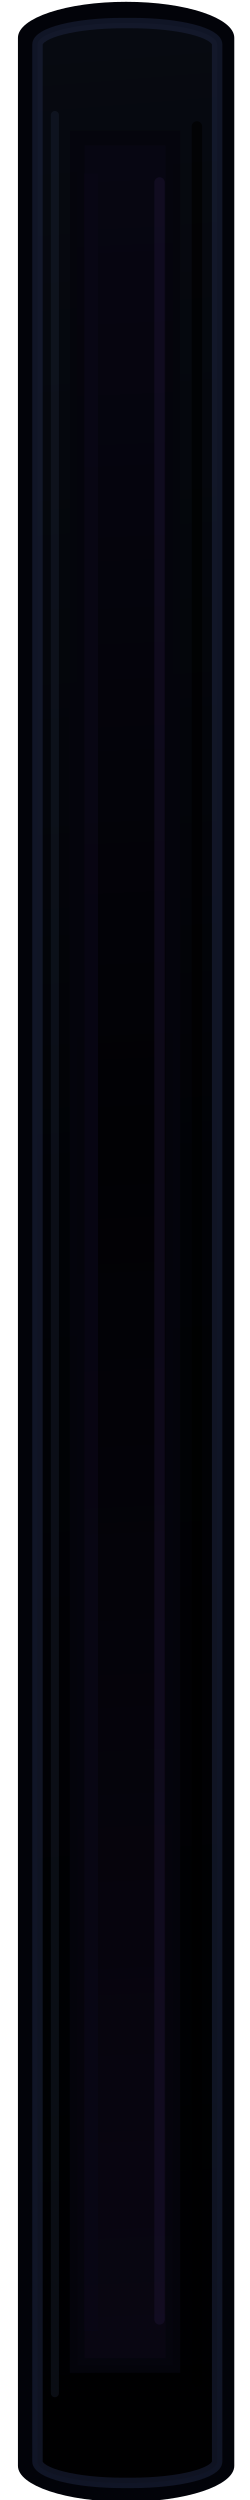
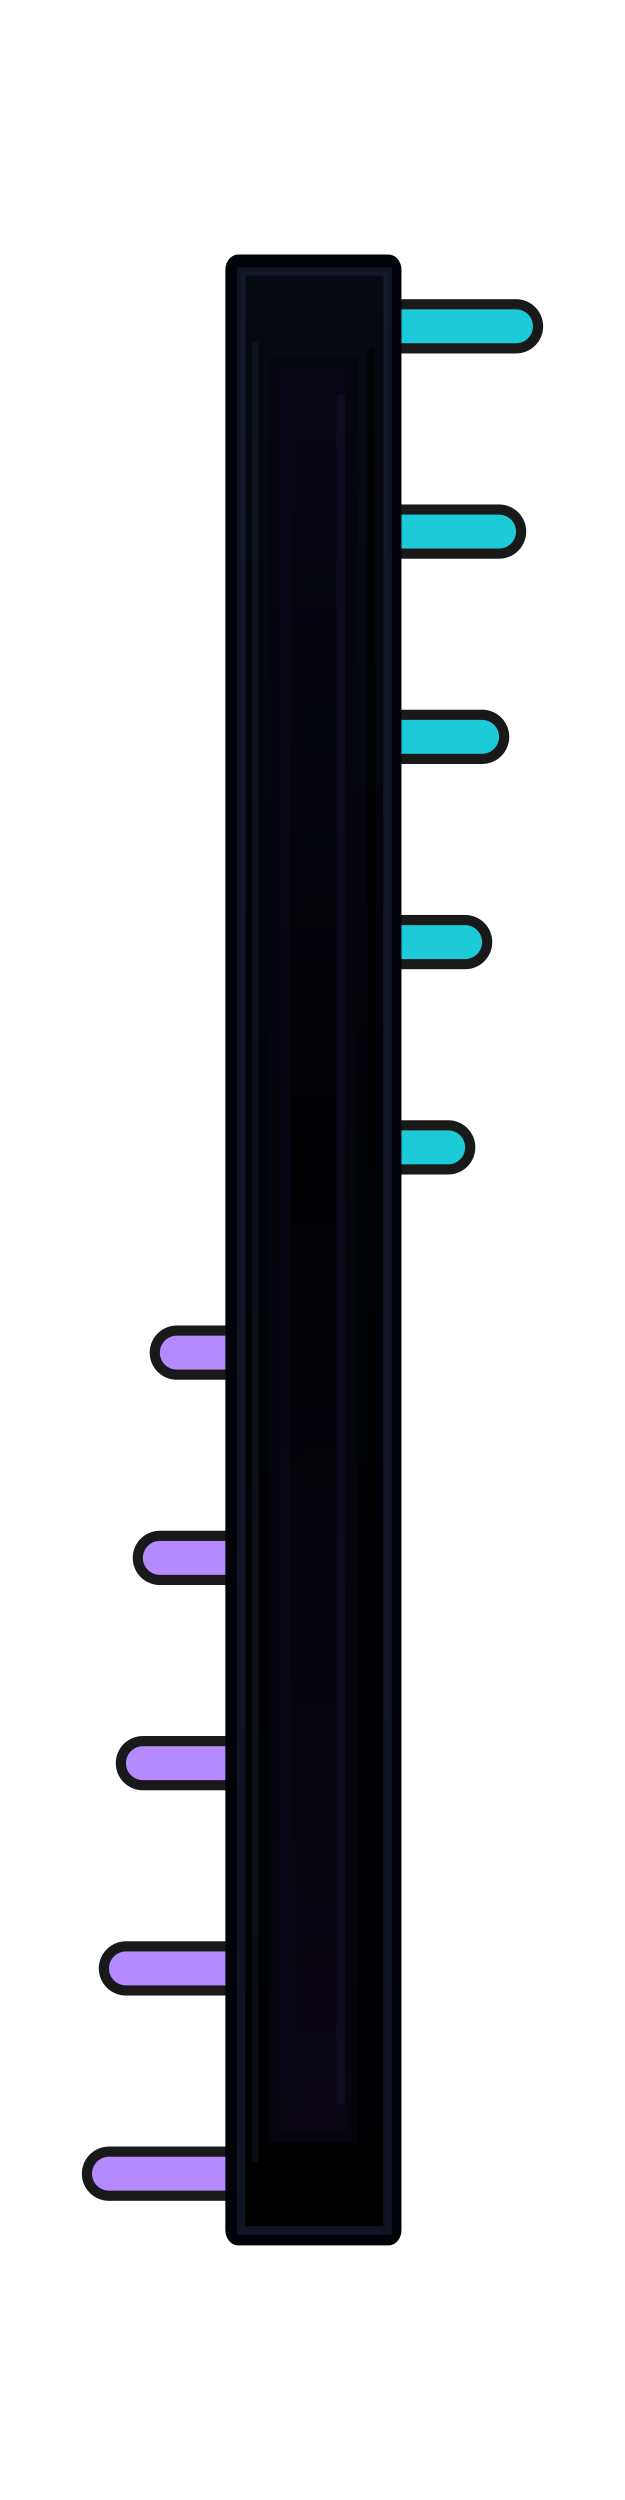
- <svg xmlns="http://www.w3.org/2000/svg" width="8" height="80" viewBox="0 0 8 80" version="1.1" id="svg13">
+ <svg xmlns="http://www.w3.org/2000/svg" width="24.567" height="98.268" viewBox="0 0 24.567 98.268" version="1.1" id="svg13">
  <defs id="defs6">
-     <linearGradient id="slotFill" x1="2.2" y1="1.8" x2="9.1" y2="96.4" gradientUnits="userSpaceOnUse" gradientTransform="matrix(0.7545927,0,0,0.8394474,-0.2048657,-1.151065)">
+     <linearGradient id="slotFill" x1="2.2" y1="1.8" x2="9.1" y2="96.4" gradientUnits="userSpaceOnUse" gradientTransform="matrix(0.7545927,0,0,0.8211418,-0.2048657,-0.3101016)">
      <stop offset="0" stop-color="#070a11" id="stop1" />
      <stop offset="0.48" stop-color="#010206" id="stop2" />
      <stop offset="1" stop-color="#000001" id="stop3" />
    </linearGradient>
-     <linearGradient id="railFill" x1="4" y1="5.7" x2="7.4" y2="92.6" gradientUnits="userSpaceOnUse" gradientTransform="matrix(0.6992536,0,0,0.8141025,0.03572818,0.05766324)">
+     <linearGradient id="railFill" x1="4" y1="5.7" x2="7.4" y2="92.6" gradientUnits="userSpaceOnUse" gradientTransform="matrix(0.6992536,0,0,0.7963496,0.03572818,0.8722684)">
      <stop offset="0" stop-color="#070612" id="stop4" />
      <stop offset="0.45" stop-color="#010104" id="stop5" />
      <stop offset="1" stop-color="#090612" id="stop6" />
    </linearGradient>
  </defs>
-   <rect x="0.036" y="0.058" width="7.929" height="80" fill="none" id="rect6" style="stroke-width:0.754" />
-   <rect x="0.574" y="0.058" width="6.923" height="80" rx="3.462" ry="1.152" fill="#020309" stroke="none" id="rect7" style="display:inline;stroke-width:0.705" />
-   <rect x="1.199" y="0.738" width="5.75" height="78.715" rx="2.732" ry="0.689" fill="url(#slotFill)" stroke="#111625" stroke-width="0.334" stroke-opacity="0.46" id="rect9" style="fill:url(#slotFill);stroke:#212b48;stroke-opacity:0.46" />
-   <rect x="2.469" y="4.413" width="3.063" height="71.283" rx="0" ry="0" fill="url(#railFill)" stroke="#05050d" stroke-width="0.468" stroke-opacity="0.9" id="rect10" style="fill:url(#railFill)" />
-   <path d="M 2.917,5.553 V 74.589" fill="none" stroke="#080615" stroke-width="0.438" stroke-linecap="butt" opacity="0.82" id="path10" />
-   <path d="M 5.105,5.838 V 74.222" fill="none" stroke="#24163f" stroke-width="0.332" stroke-linecap="round" opacity="0.34" id="path11" />
-   <path d="M 1.756,3.68 V 76.583" fill="none" stroke="#252f43" stroke-width="0.257" stroke-linecap="round" opacity="0.28" id="path12" />
-   <path d="M 6.301,4.047 V 76.217" fill="none" stroke="#000000" stroke-width="0.332" stroke-linecap="round" opacity="0.72" id="path13" style="display:inline;opacity:0.718" />
+   <g id="slider-ticks" fill="none" stroke-linecap="round" stroke-linejoin="round" stroke-opacity="1">
+     <g id="slider-ticks-outline" stroke="#000000" stroke-width="2.133" stroke-opacity="0.9">
+       <path id="slider-ticks-top-right-outline" d="M 15.217,12.826 H 20.283           M 15.217,20.895 H 19.617           M 15.217,28.963 H 18.95           M 15.217,37.031 H 18.283           M 15.217,45.1 H 17.617" />
+       <path id="slider-ticks-bottom-left-outline" d="M 6.95,53.168 H 9.35           M 6.283,61.236 H 9.35           M 5.617,69.305 H 9.35           M 4.95,77.373 H 9.35           M 4.283,85.442 H 9.35" />
+     </g>
+     <path id="slider-ticks-top-right" stroke="#1ccad8" stroke-width="1.333" d="M 15.217,12.826 H 20.283           M 15.217,20.895 H 19.617           M 15.217,28.963 H 18.95           M 15.217,37.031 H 18.283           M 15.217,45.1 H 17.617" />
+     <path id="slider-ticks-bottom-left" stroke="#b58aff" stroke-width="1.333" d="M 6.95,53.168 H 9.35           M 6.283,61.236 H 9.35           M 5.617,69.305 H 9.35           M 4.95,77.373 H 9.35           M 4.283,85.442 H 9.35" />
+   </g>
+   <g id="slider-track-art" transform="translate(8.283465,9.13386)">
+     <rect x="0.036" y="0.872" width="7.929" height="78.255" fill="none" id="rect6" style="stroke-width:0.746" />
+     <rect x="0.574" y="0.872" width="6.923" height="78.255" rx="0.503" ry="0.606" fill="#020309" stroke="none" id="rect7" style="display:inline;stroke-width:0.697" />
+     <rect x="1.199" y="1.537" width="5.75" height="76.998" rx="0" ry="0.674" fill="url(#slotFill)" stroke="#111625" stroke-width="0.331" stroke-opacity="0.46" id="rect9" style="fill:url(#slotFill);stroke:#212b48;stroke-opacity:0.46" />
+     <rect x="2.469" y="5.133" width="3.063" height="69.728" rx="0" ry="0" fill="url(#railFill)" stroke="#05050d" stroke-width="0.463" stroke-opacity="0.9" id="rect10" style="fill:url(#railFill)" />
+     <path d="M 2.917,6.248 V 73.778" fill="none" stroke="#080615" stroke-width="0.433" stroke-linecap="butt" opacity="0.82" id="path10" />
+     <path d="M 5.105,6.526 V 73.42" fill="none" stroke="#24163f" stroke-width="0.328" stroke-linecap="round" opacity="0.34" id="path11" />
+     <path d="M 1.756,4.416 V 75.729" fill="none" stroke="#252f43" stroke-width="0.254" stroke-linecap="round" opacity="0.28" id="path12" />
+     <path d="M 6.301,4.702 V 75.298" fill="none" stroke="#000000" stroke-width="0.328" stroke-linecap="round" opacity="0.72" id="path13" style="display:inline;opacity:0.718" />
+   </g>
</svg>
